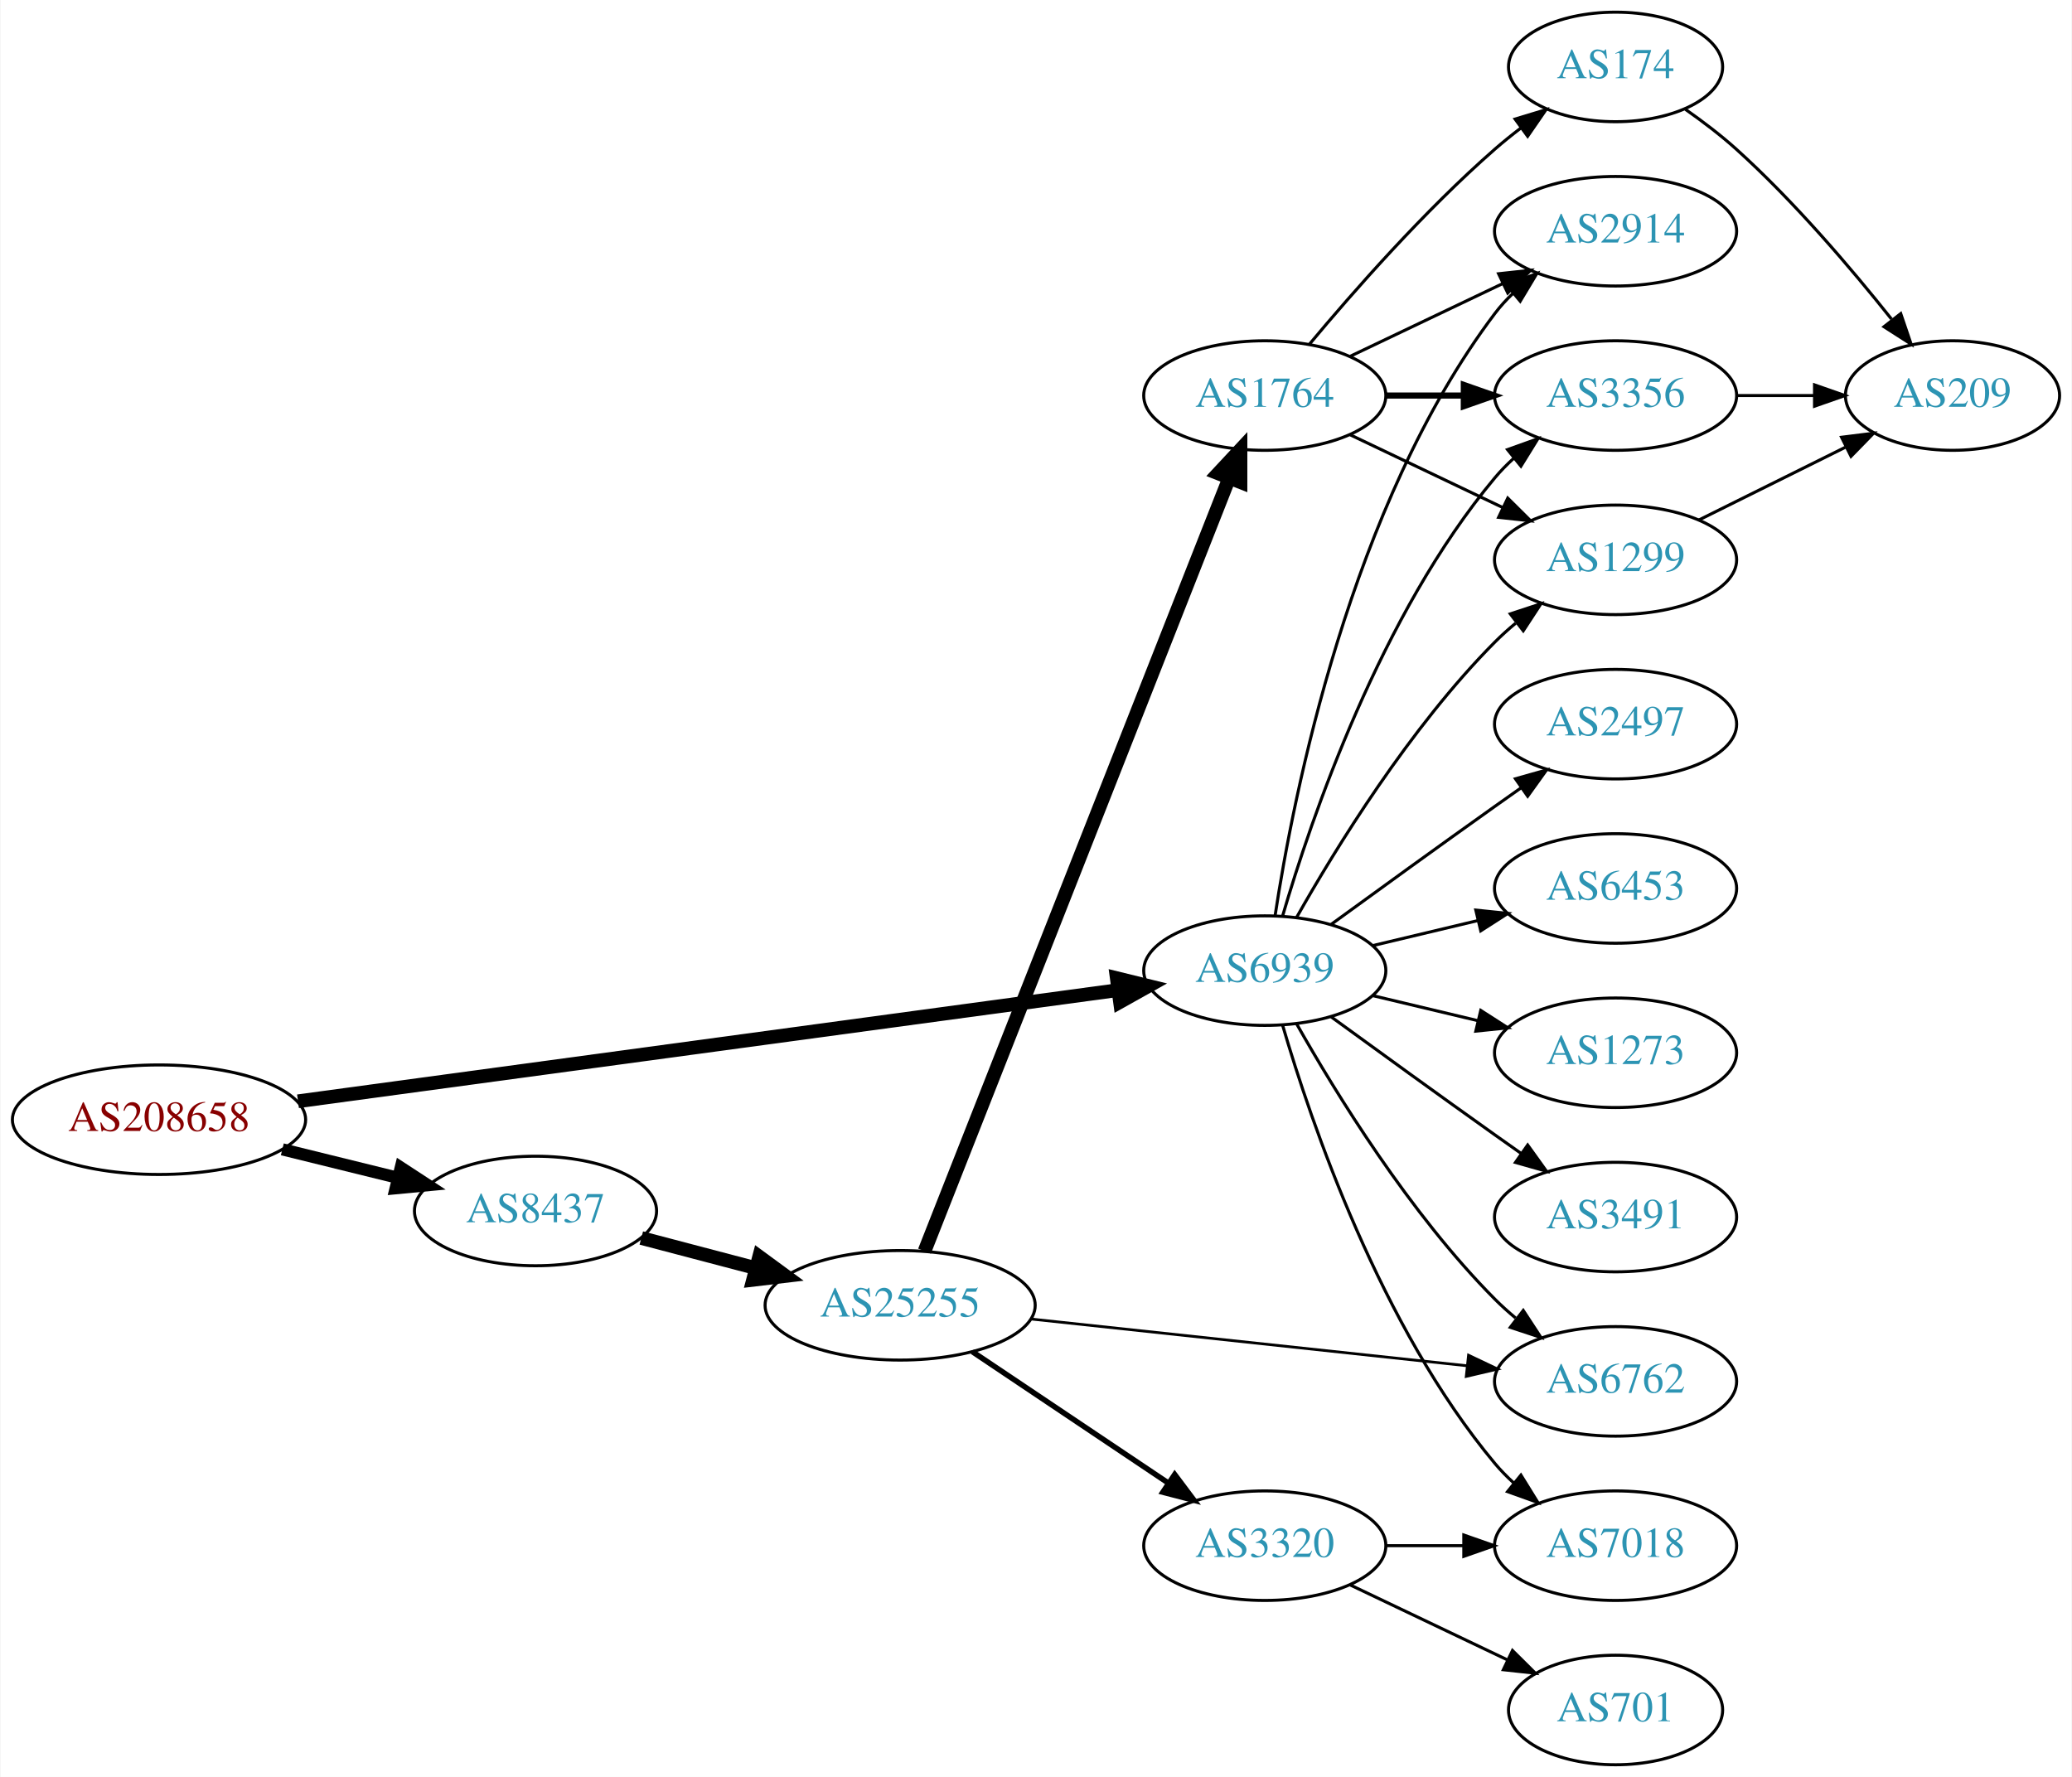
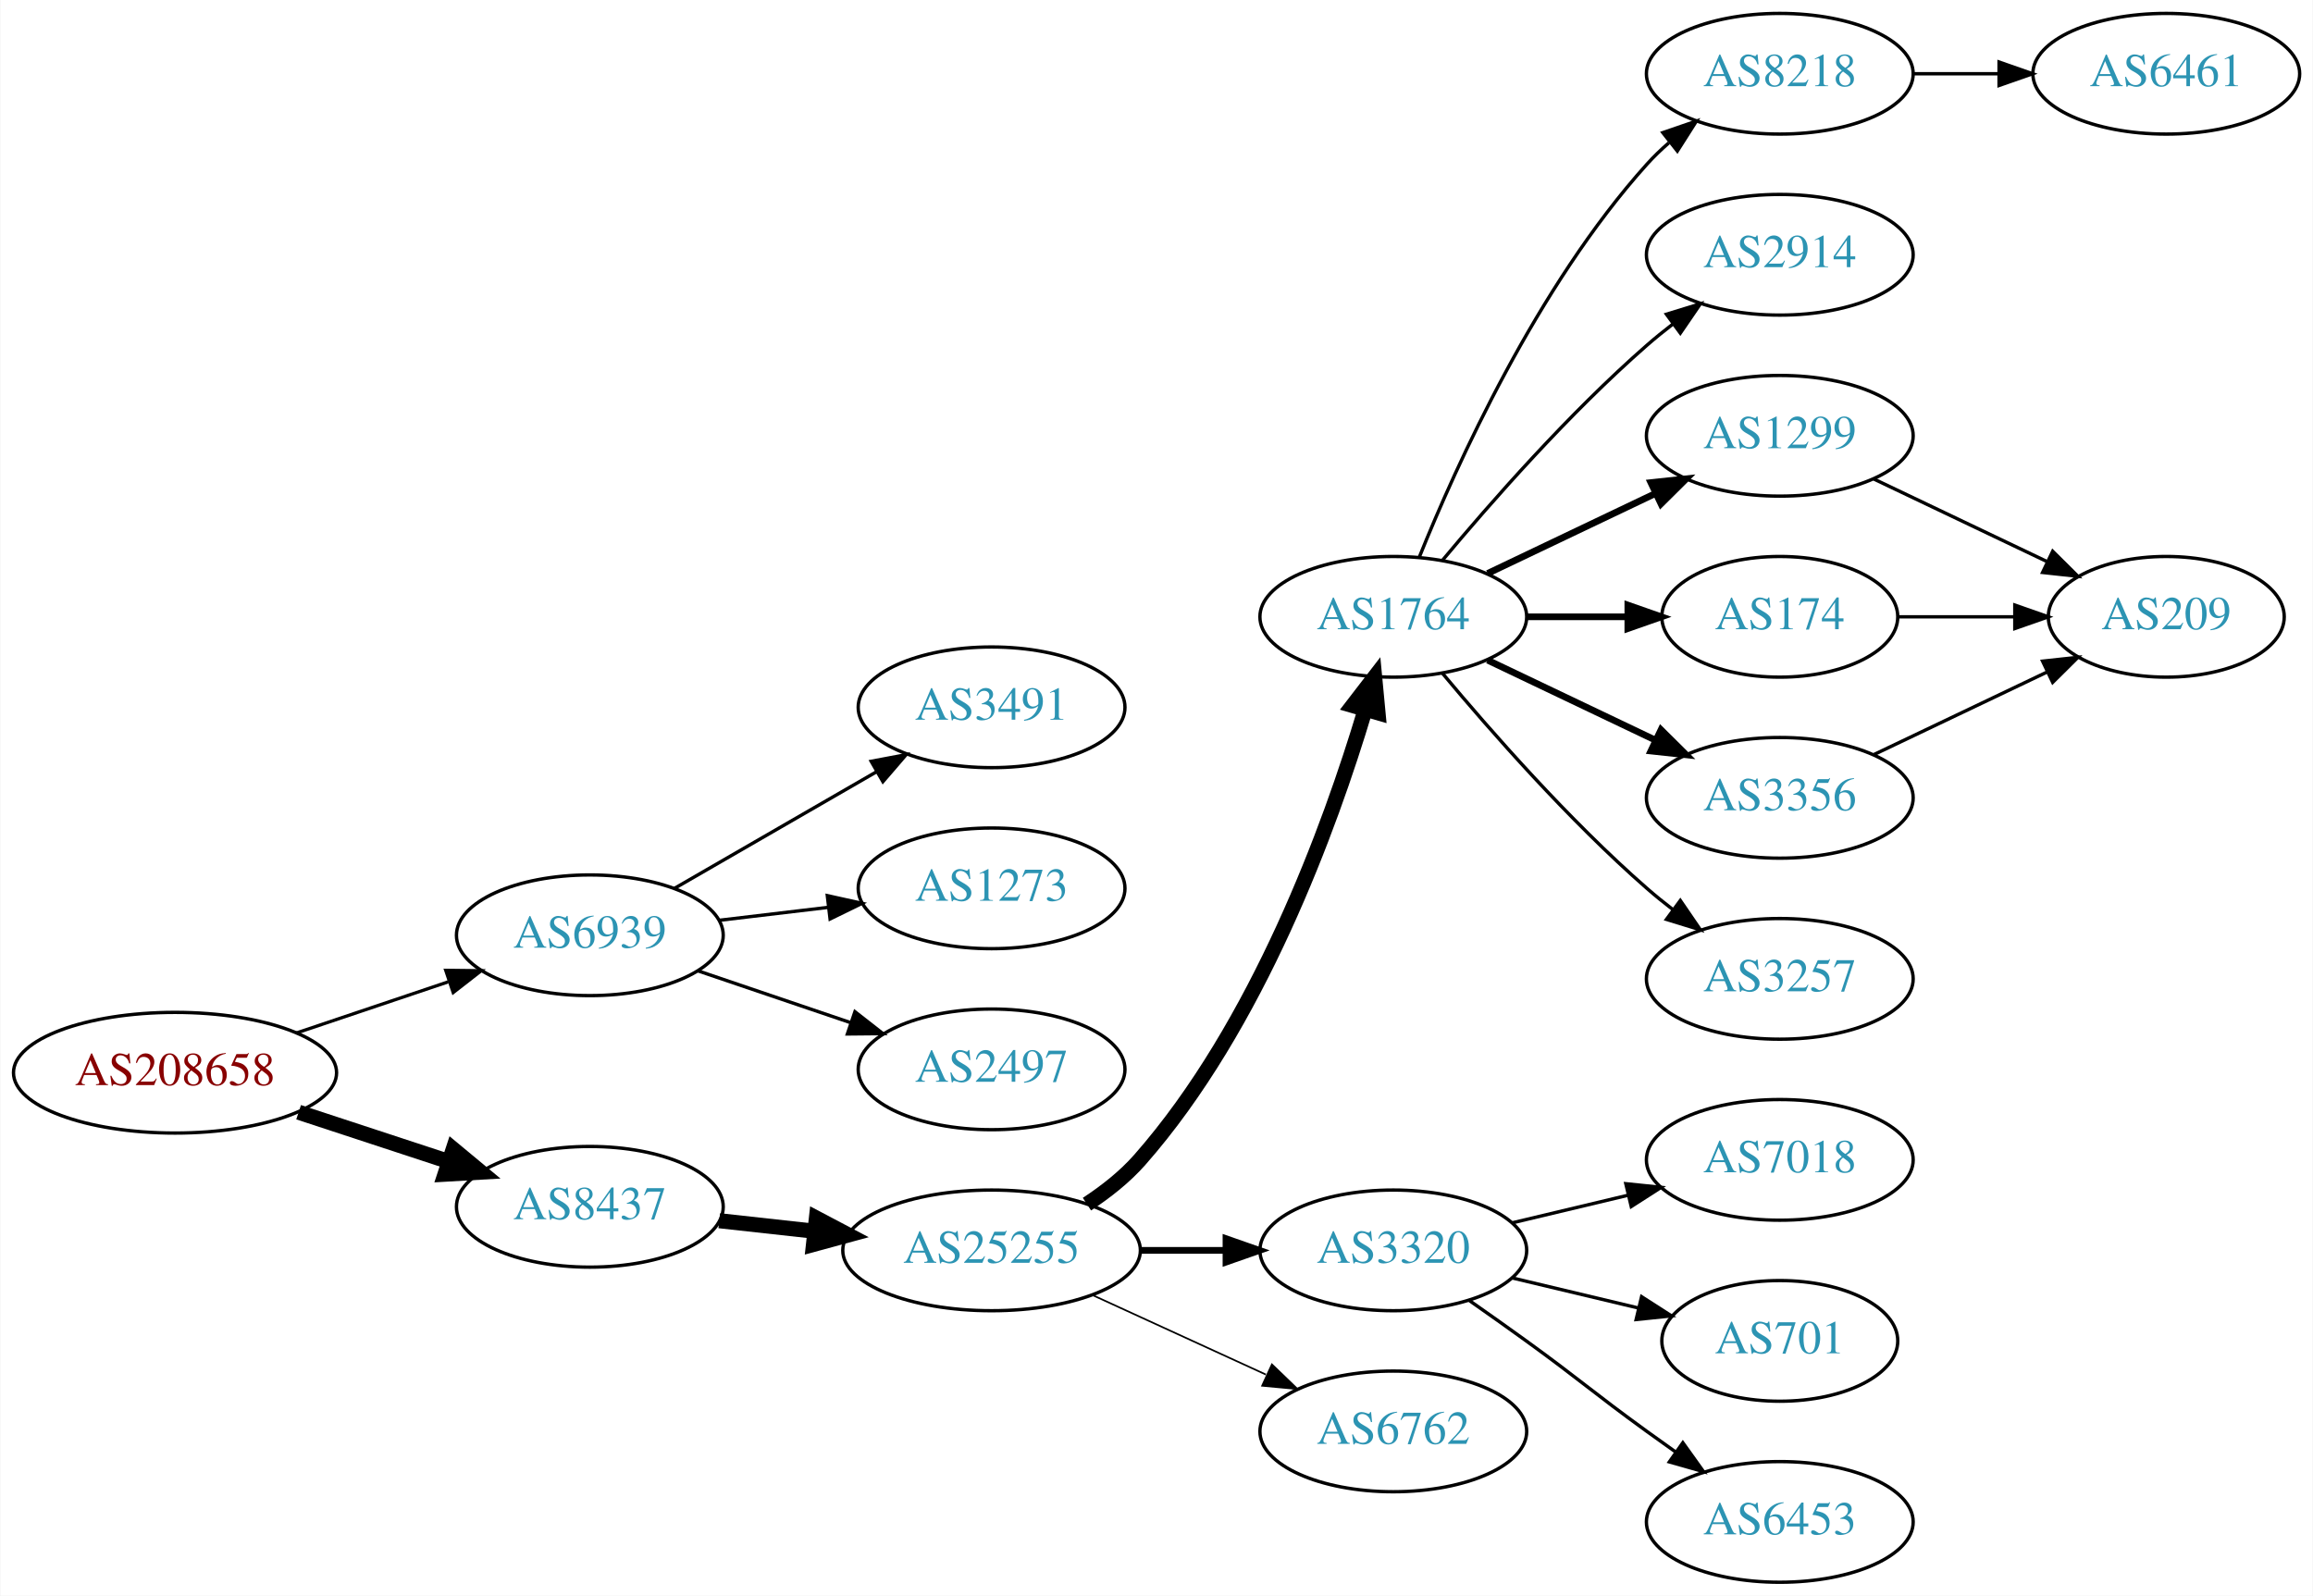
- <svg xmlns="http://www.w3.org/2000/svg" xmlns:xlink="http://www.w3.org/1999/xlink" width="681pt" height="584pt" viewBox="0.00 0.00 680.66 584.00">
-   <g id="graph0" class="graph" transform="scale(1 1) rotate(0) translate(4 580)">
-     <polygon fill="white" stroke="none" points="-4,4 -4,-580 676.656,-580 676.656,4 -4,4" />
+ <svg xmlns="http://www.w3.org/2000/svg" xmlns:xlink="http://www.w3.org/1999/xlink" width="690pt" height="476pt" viewBox="0.00 0.00 689.76 476.00">
+   <g id="graph0" class="graph" transform="scale(1 1) rotate(0) translate(4 472)">
+     <polygon fill="white" stroke="none" points="-4,4 -4,-472 685.755,-472 685.755,4 -4,4" />
    <g id="node1" class="node">
      <g id="a_node1">
        <a xlink:href="/asn/208658" xlink:title="AS208658 ~ Johannes Mueller [AT]">
-           <ellipse fill="#ffffff" stroke="black" cx="48.096" cy="-212" rx="48.192" ry="18" />
-           <text text-anchor="middle" x="48.096" y="-208.3" font-family="Times,serif" font-size="14.00" fill="#880000">AS208658</text>
+           <ellipse fill="#ffffff" stroke="black" cx="48.096" cy="-152" rx="48.192" ry="18" />
+           <text text-anchor="middle" x="48.096" y="-148.3" font-family="Times,serif" font-size="14.00" fill="#880000">AS208658</text>
        </a>
      </g>
    </g>
    <g id="node2" class="node">
      <g id="a_node2">
        <a xlink:href="/asn/6939" xlink:title="AS6939 ~ Hurricane Electric LLC [US]">
-           <ellipse fill="#ffffff" stroke="black" cx="411.523" cy="-261" rx="39.794" ry="18" />
-           <text text-anchor="middle" x="411.523" y="-257.3" font-family="Times,serif" font-size="14.00" fill="#2c94b3">AS6939</text>
+           <ellipse fill="#ffffff" stroke="black" cx="171.838" cy="-193" rx="39.794" ry="18" />
+           <text text-anchor="middle" x="171.838" y="-189.3" font-family="Times,serif" font-size="14.00" fill="#2c94b3">AS6939</text>
        </a>
      </g>
    </g>
    <g id="edge1" class="edge">
-       <path fill="none" stroke="black" stroke-width="4.5" d="M93.776,-218.058C162.311,-227.349 292.803,-245.04 363.005,-254.558" />
-       <polygon fill="black" stroke="black" stroke-width="4.5" points="362.885,-258.515 373.323,-255.957 363.943,-250.711 362.885,-258.515" />
+       <path fill="none" stroke="black" stroke-width="0.964" d="M84.309,-163.859C98.459,-168.624 114.874,-174.152 129.578,-179.105" />
+       <polygon fill="black" stroke="black" stroke-width="0.964" points="128.843,-182.55 139.437,-182.425 131.077,-175.916 128.843,-182.55" />
    </g>
    <g id="node3" class="node">
      <g id="a_node3">
        <a xlink:href="/asn/8437" xlink:title="AS8437 ~ Hutchison Drei Austria GmbH [AT]">
-           <ellipse fill="#ffffff" stroke="black" cx="171.838" cy="-182" rx="39.794" ry="18" />
-           <text text-anchor="middle" x="171.838" y="-178.3" font-family="Times,serif" font-size="14.00" fill="#2c94b3">AS8437</text>
+           <ellipse fill="#ffffff" stroke="black" cx="171.838" cy="-112" rx="39.794" ry="18" />
+           <text text-anchor="middle" x="171.838" y="-108.3" font-family="Times,serif" font-size="14.00" fill="#2c94b3">AS8437</text>
        </a>
      </g>
    </g>
    <g id="edge2" class="edge">
-       <path fill="none" stroke="black" stroke-width="4" d="M88.622,-202.26C100.784,-199.263 114.248,-195.945 126.699,-192.877" />
-       <polygon fill="black" stroke="black" stroke-width="4" points="127.551,-196.272 136.423,-190.481 125.876,-189.475 127.551,-196.272" />
+       <path fill="none" stroke="black" stroke-width="4.5" d="M84.964,-140.215C98.983,-135.609 115.143,-130.299 129.637,-125.537" />
+       <polygon fill="black" stroke="black" stroke-width="4.5" points="131.086,-129.206 139.358,-122.343 128.628,-121.724 131.086,-129.206" />
    </g>
    <g id="node4" class="node">
      <g id="a_node4">
-         <a xlink:href="/asn/2497" xlink:title="AS2497 ~ Internet Initiative Japan Inc. [JP]">
-           <ellipse fill="#ffffff" stroke="black" cx="526.816" cy="-342" rx="39.794" ry="18" />
-           <text text-anchor="middle" x="526.816" y="-338.3" font-family="Times,serif" font-size="14.00" fill="#2c94b3">AS2497</text>
+         <a xlink:href="/asn/3491" xlink:title="AS3491 ~ PCCW Global, Inc. [US]">
+           <ellipse fill="#ffffff" stroke="black" cx="291.681" cy="-261" rx="39.794" ry="18" />
+           <text text-anchor="middle" x="291.681" y="-257.3" font-family="Times,serif" font-size="14.00" fill="#2c94b3">AS3491</text>
        </a>
      </g>
    </g>
    <g id="edge3" class="edge">
-       <path fill="none" stroke="black" d="M433.371,-276.222C448.305,-287.091 468.919,-302.025 487.17,-315 489.99,-317.005 492.933,-319.085 495.881,-321.159" />
-       <polygon fill="black" stroke="black" points="493.908,-324.05 504.106,-326.926 497.927,-318.319 493.908,-324.05" />
+       <path fill="none" stroke="black" d="M196.97,-206.925C214.409,-216.988 238.183,-230.707 257.421,-241.808" />
+       <polygon fill="black" stroke="black" points="255.766,-244.893 266.176,-246.86 259.264,-238.83 255.766,-244.893" />
    </g>
    <g id="node5" class="node">
      <g id="a_node5">
-         <a xlink:href="/asn/2914" xlink:title="AS2914 ~ NTT America, Inc. [US]">
-           <ellipse fill="#ffffff" stroke="black" cx="526.816" cy="-504" rx="39.794" ry="18" />
-           <text text-anchor="middle" x="526.816" y="-500.3" font-family="Times,serif" font-size="14.00" fill="#2c94b3">AS2914</text>
+         <a xlink:href="/asn/1273" xlink:title="AS1273 ~ Vodafone Group PLC [EU]">
+           <ellipse fill="#ffffff" stroke="black" cx="291.681" cy="-207" rx="39.794" ry="18" />
+           <text text-anchor="middle" x="291.681" y="-203.3" font-family="Times,serif" font-size="14.00" fill="#2c94b3">AS1273</text>
        </a>
      </g>
    </g>
    <g id="edge4" class="edge">
-       <path fill="none" stroke="black" d="M414.9,-278.986C420.873,-318.422 439.584,-413.995 487.17,-477 488.927,-479.327 490.943,-481.529 493.113,-483.596" />
-       <polygon fill="black" stroke="black" points="490.998,-486.389 500.926,-490.088 495.472,-481.005 490.998,-486.389" />
+       <path fill="none" stroke="black" d="M210.448,-197.468C220.759,-198.693 232.077,-200.038 242.877,-201.321" />
+       <polygon fill="black" stroke="black" points="242.68,-204.822 253.024,-202.526 243.506,-197.871 242.68,-204.822" />
    </g>
    <g id="node6" class="node">
      <g id="a_node6">
-         <a xlink:href="/asn/6453" xlink:title="AS6453 ~ TATA COMMUNICATIONS (AMERICA) INC [US]">
-           <ellipse fill="#ffffff" stroke="black" cx="526.816" cy="-288" rx="39.794" ry="18" />
-           <text text-anchor="middle" x="526.816" y="-284.3" font-family="Times,serif" font-size="14.00" fill="#2c94b3">AS6453</text>
+         <a xlink:href="/asn/2497" xlink:title="AS2497 ~ Internet Initiative Japan Inc. [JP]">
+           <ellipse fill="#ffffff" stroke="black" cx="291.681" cy="-153" rx="39.794" ry="18" />
+           <text text-anchor="middle" x="291.681" y="-149.3" font-family="Times,serif" font-size="14.00" fill="#2c94b3">AS2497</text>
        </a>
      </g>
    </g>
    <g id="edge5" class="edge">
-       <path fill="none" stroke="black" d="M447.13,-269.248C458.002,-271.838 470.156,-274.735 481.598,-277.462" />
-       <polygon fill="black" stroke="black" points="480.882,-280.889 491.421,-279.803 482.505,-274.08 480.882,-280.889" />
+       <path fill="none" stroke="black" d="M204.108,-182.386C218.092,-177.639 234.762,-171.981 249.724,-166.902" />
+       <polygon fill="black" stroke="black" points="250.92,-170.192 259.264,-163.664 248.67,-163.564 250.92,-170.192" />
    </g>
    <g id="node7" class="node">
      <g id="a_node7">
-         <a xlink:href="/asn/7018" xlink:title="AS7018 ~ AT&amp;T Services, Inc. [US]">
-           <ellipse fill="#ffffff" stroke="black" cx="526.816" cy="-72" rx="39.794" ry="18" />
-           <text text-anchor="middle" x="526.816" y="-68.3" font-family="Times,serif" font-size="14.00" fill="#2c94b3">AS7018</text>
+         <a xlink:href="/asn/25255" xlink:title="AS25255 ~ ==&gt; TELE2 AUSTRIA &lt;== [AT]">
+           <ellipse fill="#ffffff" stroke="black" cx="291.681" cy="-99" rx="44.393" ry="18" />
+           <text text-anchor="middle" x="291.681" y="-95.3" font-family="Times,serif" font-size="14.00" fill="#2c94b3">AS25255</text>
        </a>
      </g>
    </g>
    <g id="edge6" class="edge">
-       <path fill="none" stroke="black" d="M417.397,-242.998C426.711,-211.156 449.528,-144.019 487.17,-99 489.04,-96.763 491.138,-94.626 493.364,-92.604" />
-       <polygon fill="black" stroke="black" points="495.711,-95.207 501.283,-86.196 491.308,-89.766 495.711,-95.207" />
+       <path fill="none" stroke="black" stroke-width="4.5" d="M210.448,-107.851C219.451,-106.858 229.221,-105.78 238.744,-104.729" />
+       <polygon fill="black" stroke="black" stroke-width="4.5" points="239.425,-108.616 248.933,-103.605 238.561,-100.788 239.425,-108.616" />
    </g>
    <g id="node8" class="node">
      <g id="a_node8">
-         <a xlink:href="/asn/3356" xlink:title="AS3356 ~ Level 3 Parent, LLC [US]">
-           <ellipse fill="#ffffff" stroke="black" cx="526.816" cy="-450" rx="39.794" ry="18" />
-           <text text-anchor="middle" x="526.816" y="-446.3" font-family="Times,serif" font-size="14.00" fill="#2c94b3">AS3356</text>
+         <a xlink:href="/asn/1764" xlink:title="AS1764 ~ NEXTLAYER-AS [AT]">
+           <ellipse fill="#ffffff" stroke="black" cx="411.523" cy="-288" rx="39.794" ry="18" />
+           <text text-anchor="middle" x="411.523" y="-284.3" font-family="Times,serif" font-size="14.00" fill="#2c94b3">AS1764</text>
        </a>
      </g>
    </g>
    <g id="edge7" class="edge">
-       <path fill="none" stroke="black" d="M417.397,-279.002C426.711,-310.844 449.528,-377.981 487.17,-423 489.04,-425.237 491.138,-427.374 493.364,-429.396" />
-       <polygon fill="black" stroke="black" points="491.308,-432.234 501.283,-435.804 495.711,-426.793 491.308,-432.234" />
+       <path fill="none" stroke="black" stroke-width="4.5" d="M320.128,-112.792C325.823,-116.527 331.435,-120.956 335.877,-126 371.115,-166.018 392.72,-225.492 403.09,-260.146" />
+       <polygon fill="black" stroke="black" stroke-width="4.5" points="399.394,-261.538 405.95,-270.054 406.96,-259.354 399.394,-261.538" />
    </g>
    <g id="node9" class="node">
      <g id="a_node9">
-         <a xlink:href="/asn/1273" xlink:title="AS1273 ~ Vodafone Group PLC [EU]">
-           <ellipse fill="#ffffff" stroke="black" cx="526.816" cy="-234" rx="39.794" ry="18" />
-           <text text-anchor="middle" x="526.816" y="-230.3" font-family="Times,serif" font-size="14.00" fill="#2c94b3">AS1273</text>
+         <a xlink:href="/asn/3320" xlink:title="AS3320 ~ DTAG [DE]">
+           <ellipse fill="#ffffff" stroke="black" cx="411.523" cy="-99" rx="39.794" ry="18" />
+           <text text-anchor="middle" x="411.523" y="-95.3" font-family="Times,serif" font-size="14.00" fill="#2c94b3">AS3320</text>
        </a>
      </g>
    </g>
    <g id="edge8" class="edge">
-       <path fill="none" stroke="black" d="M447.13,-252.752C458.002,-250.162 470.156,-247.265 481.598,-244.538" />
-       <polygon fill="black" stroke="black" points="482.505,-247.92 491.421,-242.197 480.882,-241.111 482.505,-247.92" />
+       <path fill="none" stroke="black" stroke-width="2" d="M335.892,-99C344.204,-99 352.967,-99 361.449,-99" />
+       <polygon fill="black" stroke="black" stroke-width="2" points="361.608,-102.5 371.608,-99 361.608,-95.5 361.608,-102.5" />
    </g>
    <g id="node10" class="node">
      <g id="a_node10">
        <a xlink:href="/asn/6762" xlink:title="AS6762 ~ TELECOM ITALIA SPARKLE S.p.A. [IT]">
-           <ellipse fill="#ffffff" stroke="black" cx="526.816" cy="-126" rx="39.794" ry="18" />
-           <text text-anchor="middle" x="526.816" y="-122.3" font-family="Times,serif" font-size="14.00" fill="#2c94b3">AS6762</text>
+           <ellipse fill="#ffffff" stroke="black" cx="411.523" cy="-45" rx="39.794" ry="18" />
+           <text text-anchor="middle" x="411.523" y="-41.3" font-family="Times,serif" font-size="14.00" fill="#2c94b3">AS6762</text>
        </a>
      </g>
    </g>
    <g id="edge9" class="edge">
-       <path fill="none" stroke="black" d="M421.983,-243.51C434.765,-220.904 459.197,-181.114 487.17,-153 489.28,-150.879 491.576,-148.812 493.962,-146.829" />
-       <polygon fill="black" stroke="black" points="496.477,-149.31 502.277,-140.444 492.214,-143.758 496.477,-149.31" />
+       <path fill="none" stroke="black" stroke-width="0.5" d="M321.81,-85.652C337.421,-78.498 356.819,-69.609 373.491,-61.969" />
+       <polygon fill="black" stroke="black" stroke-width="0.5" points="375.31,-64.986 382.943,-57.638 372.394,-58.622 375.31,-64.986" />
    </g>
    <g id="node11" class="node">
      <g id="a_node11">
-         <a xlink:href="/asn/1299" xlink:title="AS1299 ~ Telia Carrier [EU]">
-           <ellipse fill="#ffffff" stroke="black" cx="526.816" cy="-396" rx="39.794" ry="18" />
-           <text text-anchor="middle" x="526.816" y="-392.3" font-family="Times,serif" font-size="14.00" fill="#2c94b3">AS1299</text>
+         <a xlink:href="/asn/8218" xlink:title="AS8218 ~ legacy Neotelecoms [FR]">
+           <ellipse fill="#ffffff" stroke="black" cx="526.816" cy="-450" rx="39.794" ry="18" />
+           <text text-anchor="middle" x="526.816" y="-446.3" font-family="Times,serif" font-size="14.00" fill="#2c94b3">AS8218</text>
        </a>
      </g>
    </g>
    <g id="edge10" class="edge">
-       <path fill="none" stroke="black" d="M421.983,-278.49C434.765,-301.096 459.197,-340.886 487.17,-369 489.28,-371.121 491.576,-373.188 493.962,-375.171" />
-       <polygon fill="black" stroke="black" points="492.214,-378.242 502.277,-381.556 496.477,-372.69 492.214,-378.242" />
+       <path fill="none" stroke="black" d="M419.271,-305.787C430.322,-333.243 454.375,-386.578 487.17,-423 489.172,-425.224 491.391,-427.363 493.723,-429.397" />
+       <polygon fill="black" stroke="black" points="491.921,-432.433 501.942,-435.873 496.254,-426.935 491.921,-432.433" />
    </g>
    <g id="node12" class="node">
      <g id="a_node12">
-         <a xlink:href="/asn/3491" xlink:title="AS3491 ~ PCCW Global, Inc. [US]">
-           <ellipse fill="#ffffff" stroke="black" cx="526.816" cy="-180" rx="39.794" ry="18" />
-           <text text-anchor="middle" x="526.816" y="-176.3" font-family="Times,serif" font-size="14.00" fill="#2c94b3">AS3491</text>
+         <a xlink:href="/asn/2914" xlink:title="AS2914 ~ NTT America, Inc. [US]">
+           <ellipse fill="#ffffff" stroke="black" cx="526.816" cy="-396" rx="39.794" ry="18" />
+           <text text-anchor="middle" x="526.816" y="-392.3" font-family="Times,serif" font-size="14.00" fill="#2c94b3">AS2914</text>
        </a>
      </g>
    </g>
    <g id="edge11" class="edge">
-       <path fill="none" stroke="black" d="M433.371,-245.778C448.305,-234.909 468.919,-219.975 487.17,-207 489.99,-204.995 492.933,-202.915 495.881,-200.841" />
-       <polygon fill="black" stroke="black" points="497.927,-203.681 504.106,-195.074 493.908,-197.95 497.927,-203.681" />
+       <path fill="none" stroke="black" d="M426.153,-304.817C440.436,-321.929 463.982,-348.745 487.17,-369 489.635,-371.154 492.274,-373.294 494.971,-375.372" />
+       <polygon fill="black" stroke="black" points="492.996,-378.264 503.125,-381.37 497.144,-372.625 492.996,-378.264" />
    </g>
    <g id="node13" class="node">
      <g id="a_node13">
-         <a xlink:href="/asn/25255" xlink:title="AS25255 ~ ==&gt; TELE2 AUSTRIA &lt;== [AT]">
-           <ellipse fill="#ffffff" stroke="black" cx="291.681" cy="-151" rx="44.393" ry="18" />
-           <text text-anchor="middle" x="291.681" y="-147.3" font-family="Times,serif" font-size="14.00" fill="#2c94b3">AS25255</text>
+         <a xlink:href="/asn/1299" xlink:title="AS1299 ~ Telia Carrier [EU]">
+           <ellipse fill="#ffffff" stroke="black" cx="526.816" cy="-342" rx="39.794" ry="18" />
+           <text text-anchor="middle" x="526.816" y="-338.3" font-family="Times,serif" font-size="14.00" fill="#2c94b3">AS1299</text>
        </a>
      </g>
    </g>
    <g id="edge12" class="edge">
-       <path fill="none" stroke="black" stroke-width="4.5" d="M206.607,-173.117C218.306,-170.039 231.634,-166.533 244.176,-163.234" />
-       <polygon fill="black" stroke="black" stroke-width="4.5" points="245.35,-166.996 254.019,-160.644 243.346,-159.38 245.35,-166.996" />
+       <path fill="none" stroke="black" stroke-width="2" d="M439.66,-300.934C454.654,-308.081 473.475,-317.052 489.698,-324.785" />
+       <polygon fill="black" stroke="black" stroke-width="2" points="488.368,-328.028 498.901,-329.171 491.38,-321.709 488.368,-328.028" />
+     </g>
+     <g id="node14" class="node">
+       <g id="a_node14">
+         <a xlink:href="/asn/174" xlink:title="AS174 ~ Cogent Communications [US]">
+           <ellipse fill="#ffffff" stroke="black" cx="526.816" cy="-288" rx="35.194" ry="18" />
+           <text text-anchor="middle" x="526.816" y="-284.3" font-family="Times,serif" font-size="14.00" fill="#2c94b3">AS174</text>
+         </a>
+       </g>
+     </g>
+     <g id="edge13" class="edge">
+       <path fill="none" stroke="black" stroke-width="2" d="M451.195,-288C460.901,-288 471.391,-288 481.354,-288" />
+       <polygon fill="black" stroke="black" stroke-width="2" points="481.491,-291.5 491.491,-288 481.49,-284.5 481.491,-291.5" />
+     </g>
+     <g id="node15" class="node">
+       <g id="a_node15">
+         <a xlink:href="/asn/3356" xlink:title="AS3356 ~ Level 3 Parent, LLC [US]">
+           <ellipse fill="#ffffff" stroke="black" cx="526.816" cy="-234" rx="39.794" ry="18" />
+           <text text-anchor="middle" x="526.816" y="-230.3" font-family="Times,serif" font-size="14.00" fill="#2c94b3">AS3356</text>
+         </a>
+       </g>
+     </g>
+     <g id="edge14" class="edge">
+       <path fill="none" stroke="black" stroke-width="2" d="M439.66,-275.066C454.654,-267.919 473.475,-258.948 489.698,-251.215" />
+       <polygon fill="black" stroke="black" stroke-width="2" points="491.38,-254.291 498.901,-246.829 488.368,-247.972 491.38,-254.291" />
+     </g>
+     <g id="node16" class="node">
+       <g id="a_node16">
+         <a xlink:href="/asn/3257" xlink:title="AS3257 ~ GTT [DE]">
+           <ellipse fill="#ffffff" stroke="black" cx="526.816" cy="-180" rx="39.794" ry="18" />
+           <text text-anchor="middle" x="526.816" y="-176.3" font-family="Times,serif" font-size="14.00" fill="#2c94b3">AS3257</text>
+         </a>
+       </g>
+     </g>
+     <g id="edge15" class="edge">
+       <path fill="none" stroke="black" d="M426.153,-271.183C440.436,-254.071 463.982,-227.255 487.17,-207 489.635,-204.846 492.274,-202.706 494.971,-200.628" />
+       <polygon fill="black" stroke="black" points="497.144,-203.375 503.125,-194.63 492.996,-197.736 497.144,-203.375" />
+     </g>
+     <g id="node18" class="node">
+       <g id="a_node18">
+         <a xlink:href="/asn/7018" xlink:title="AS7018 ~ AT&amp;T Services, Inc. [US]">
+           <ellipse fill="#ffffff" stroke="black" cx="526.816" cy="-126" rx="39.794" ry="18" />
+           <text text-anchor="middle" x="526.816" y="-122.3" font-family="Times,serif" font-size="14.00" fill="#2c94b3">AS7018</text>
+         </a>
+       </g>
+     </g>
+     <g id="edge17" class="edge">
+       <path fill="none" stroke="black" d="M447.13,-107.248C458.002,-109.838 470.156,-112.735 481.598,-115.462" />
+       <polygon fill="black" stroke="black" points="480.882,-118.889 491.421,-117.803 482.505,-112.08 480.882,-118.889" />
+     </g>
+     <g id="node19" class="node">
+       <g id="a_node19">
+         <a xlink:href="/asn/701" xlink:title="AS701 ~ UUNET [US]">
+           <ellipse fill="#ffffff" stroke="black" cx="526.816" cy="-72" rx="35.194" ry="18" />
+           <text text-anchor="middle" x="526.816" y="-68.3" font-family="Times,serif" font-size="14.00" fill="#2c94b3">AS701</text>
+         </a>
+       </g>
+     </g>
+     <g id="edge18" class="edge">
+       <path fill="none" stroke="black" d="M447.13,-90.752C458.925,-87.942 472.229,-84.771 484.497,-81.847" />
+       <polygon fill="black" stroke="black" points="485.586,-85.186 494.502,-79.463 483.963,-78.376 485.586,-85.186" />
+     </g>
+     <g id="node20" class="node">
+       <g id="a_node20">
+         <a xlink:href="/asn/6453" xlink:title="AS6453 ~ TATA COMMUNICATIONS (AMERICA) INC [US]">
+           <ellipse fill="#ffffff" stroke="black" cx="526.816" cy="-18" rx="39.794" ry="18" />
+           <text text-anchor="middle" x="526.816" y="-14.3" font-family="Times,serif" font-size="14.00" fill="#2c94b3">AS6453</text>
+         </a>
+       </g>
+     </g>
+     <g id="edge19" class="edge">
+       <path fill="none" stroke="black" d="M434.28,-83.991C439.815,-80.121 445.733,-75.936 451.17,-72 467.369,-60.271 470.97,-56.729 487.17,-45 489.973,-42.971 492.904,-40.875 495.845,-38.791" />
+       <polygon fill="black" stroke="black" points="497.896,-41.627 504.059,-33.009 493.867,-35.903 497.896,-41.627" />
    </g>
    <g id="node17" class="node">
      <g id="a_node17">
+         <a xlink:href="/asn/6461" xlink:title="AS6461 ~ Zayo Bandwidth [US]">
+           <ellipse fill="#ffffff" stroke="black" cx="642.109" cy="-450" rx="39.794" ry="18" />
+           <text text-anchor="middle" x="642.109" y="-446.3" font-family="Times,serif" font-size="14.00" fill="#2c94b3">AS6461</text>
+         </a>
+       </g>
+     </g>
+     <g id="edge16" class="edge">
+       <path fill="none" stroke="black" d="M566.488,-450C574.691,-450 583.455,-450 591.987,-450" />
+       <polygon fill="black" stroke="black" points="592.227,-453.5 602.226,-450 592.226,-446.5 592.227,-453.5" />
+     </g>
+     <g id="node21" class="node">
+       <g id="a_node21">
        <a xlink:href="/asn/209" xlink:title="AS209 ~ CenturyLink Communications, LLC [US]">
-           <ellipse fill="#ffffff" stroke="black" cx="637.559" cy="-450" rx="35.194" ry="18" />
-           <text text-anchor="middle" x="637.559" y="-446.3" font-family="Times,serif" font-size="14.00" fill="#2c94b3">AS209</text>
-         </a>
-       </g>
+           <ellipse fill="#ffffff" stroke="black" cx="642.109" cy="-288" rx="35.194" ry="18" />
+           <text text-anchor="middle" x="642.109" y="-284.3" font-family="Times,serif" font-size="14.00" fill="#2c94b3">AS209</text>
+         </a>
+       </g>
+     </g>
+     <g id="edge22" class="edge">
+       <path fill="none" stroke="black" d="M554.953,-329.066C570.384,-321.71 589.87,-312.423 606.405,-304.541" />
+       <polygon fill="black" stroke="black" points="608.226,-307.551 615.747,-300.089 605.214,-301.232 608.226,-307.551" />
+     </g>
+     <g id="edge20" class="edge">
+       <path fill="none" stroke="black" d="M562.115,-288C572.985,-288 585.163,-288 596.64,-288" />
+       <polygon fill="black" stroke="black" points="596.927,-291.5 606.926,-288 596.926,-284.5 596.927,-291.5" />
    </g>
    <g id="edge21" class="edge">
-       <path fill="none" stroke="black" d="M566.768,-450C575,-450 583.746,-450 592.162,-450" />
-       <polygon fill="black" stroke="black" points="592.207,-453.5 602.207,-450 592.207,-446.5 592.207,-453.5" />
-     </g>
-     <g id="edge20" class="edge">
-       <path fill="none" stroke="black" d="M554.14,-409.072C568.611,-416.258 586.732,-425.256 602.295,-432.985" />
-       <polygon fill="black" stroke="black" points="601.086,-436.292 611.599,-437.605 604.199,-430.023 601.086,-436.292" />
-     </g>
-     <g id="edge15" class="edge">
-       <path fill="none" stroke="black" stroke-width="0.9" d="M334.63,-146.502C374.959,-142.177 435.847,-135.648 478.028,-131.124" />
-       <polygon fill="black" stroke="black" stroke-width="0.9" points="478.489,-134.595 488.059,-130.049 477.742,-127.635 478.489,-134.595" />
-     </g>
-     <g id="node14" class="node">
-       <g id="a_node14">
-         <a xlink:href="/asn/1764" xlink:title="AS1764 ~ NEXTLAYER-AS [AT]">
-           <ellipse fill="#ffffff" stroke="black" cx="411.523" cy="-450" rx="39.794" ry="18" />
-           <text text-anchor="middle" x="411.523" y="-446.3" font-family="Times,serif" font-size="14.00" fill="#2c94b3">AS1764</text>
-         </a>
-       </g>
-     </g>
-     <g id="edge13" class="edge">
-       <path fill="none" stroke="black" stroke-width="4.5" d="M299.699,-168.808C319.512,-219.08 375.974,-362.34 399.755,-422.679" />
-       <polygon fill="black" stroke="black" stroke-width="4.5" points="396.211,-424.425 403.541,-432.285 403.538,-421.538 396.211,-424.425" />
-     </g>
-     <g id="node15" class="node">
-       <g id="a_node15">
-         <a xlink:href="/asn/3320" xlink:title="AS3320 ~ DTAG [DE]">
-           <ellipse fill="#ffffff" stroke="black" cx="411.523" cy="-72" rx="39.794" ry="18" />
-           <text text-anchor="middle" x="411.523" y="-68.3" font-family="Times,serif" font-size="14.00" fill="#2c94b3">AS3320</text>
-         </a>
-       </g>
-     </g>
-     <g id="edge14" class="edge">
-       <path fill="none" stroke="black" stroke-width="1.8" d="M315.402,-135.768C333.696,-123.504 359.591,-106.144 379.744,-92.633" />
-       <polygon fill="black" stroke="black" stroke-width="1.8" points="381.914,-95.393 388.271,-86.917 378.016,-89.579 381.914,-95.393" />
-     </g>
-     <g id="edge19" class="edge">
-       <path fill="none" stroke="black" d="M439.66,-462.934C454.654,-470.081 473.475,-479.052 489.698,-486.785" />
-       <polygon fill="black" stroke="black" points="488.368,-490.028 498.901,-491.171 491.38,-483.709 488.368,-490.028" />
-     </g>
-     <g id="edge17" class="edge">
-       <path fill="none" stroke="black" stroke-width="2" d="M451.195,-450C459.398,-450 468.162,-450 476.694,-450" />
-       <polygon fill="black" stroke="black" stroke-width="2" points="476.934,-453.5 486.934,-450 476.933,-446.5 476.934,-453.5" />
-     </g>
-     <g id="edge16" class="edge">
-       <path fill="none" stroke="black" d="M439.66,-437.066C454.654,-429.919 473.475,-420.948 489.698,-413.215" />
-       <polygon fill="black" stroke="black" points="491.38,-416.291 498.901,-408.829 488.368,-409.972 491.38,-416.291" />
-     </g>
-     <g id="node16" class="node">
-       <g id="a_node16">
-         <a xlink:href="/asn/174" xlink:title="AS174 ~ Cogent Communications [US]">
-           <ellipse fill="#ffffff" stroke="black" cx="526.816" cy="-558" rx="35.194" ry="18" />
-           <text text-anchor="middle" x="526.816" y="-554.3" font-family="Times,serif" font-size="14.00" fill="#2c94b3">AS174</text>
-         </a>
-       </g>
-     </g>
-     <g id="edge18" class="edge">
-       <path fill="none" stroke="black" d="M426.153,-466.817C440.436,-483.929 463.982,-510.745 487.17,-531 489.839,-533.332 492.712,-535.648 495.642,-537.886" />
-       <polygon fill="black" stroke="black" points="493.793,-540.87 503.934,-543.939 497.92,-535.216 493.793,-540.87" />
-     </g>
-     <g id="edge22" class="edge">
-       <path fill="none" stroke="black" d="M451.195,-72C459.398,-72 468.162,-72 476.694,-72" />
-       <polygon fill="black" stroke="black" points="476.934,-75.5 486.934,-72 476.933,-68.5 476.934,-75.5" />
-     </g>
-     <g id="node18" class="node">
-       <g id="a_node18">
-         <a xlink:href="/asn/701" xlink:title="AS701 ~ UUNET [US]">
-           <ellipse fill="#ffffff" stroke="black" cx="526.816" cy="-18" rx="35.194" ry="18" />
-           <text text-anchor="middle" x="526.816" y="-14.3" font-family="Times,serif" font-size="14.00" fill="#2c94b3">AS701</text>
-         </a>
-       </g>
-     </g>
-     <g id="edge23" class="edge">
-       <path fill="none" stroke="black" d="M439.66,-59.066C455.091,-51.71 474.577,-42.423 491.112,-34.541" />
-       <polygon fill="black" stroke="black" points="492.933,-37.551 500.454,-30.089 489.921,-31.232 492.933,-37.551" />
-     </g>
-     <g id="edge24" class="edge">
-       <path fill="none" stroke="black" d="M549.795,-544.047C555.44,-540.093 561.356,-535.603 566.463,-531 585.4,-513.928 604.159,-491.91 617.498,-475.14" />
-       <polygon fill="black" stroke="black" points="620.54,-476.933 623.952,-466.903 615.03,-472.616 620.54,-476.933" />
+       <path fill="none" stroke="black" d="M554.953,-246.934C570.384,-254.29 589.87,-263.577 606.405,-271.459" />
+       <polygon fill="black" stroke="black" points="605.214,-274.768 615.747,-275.911 608.226,-268.449 605.214,-274.768" />
    </g>
  </g>
</svg>
